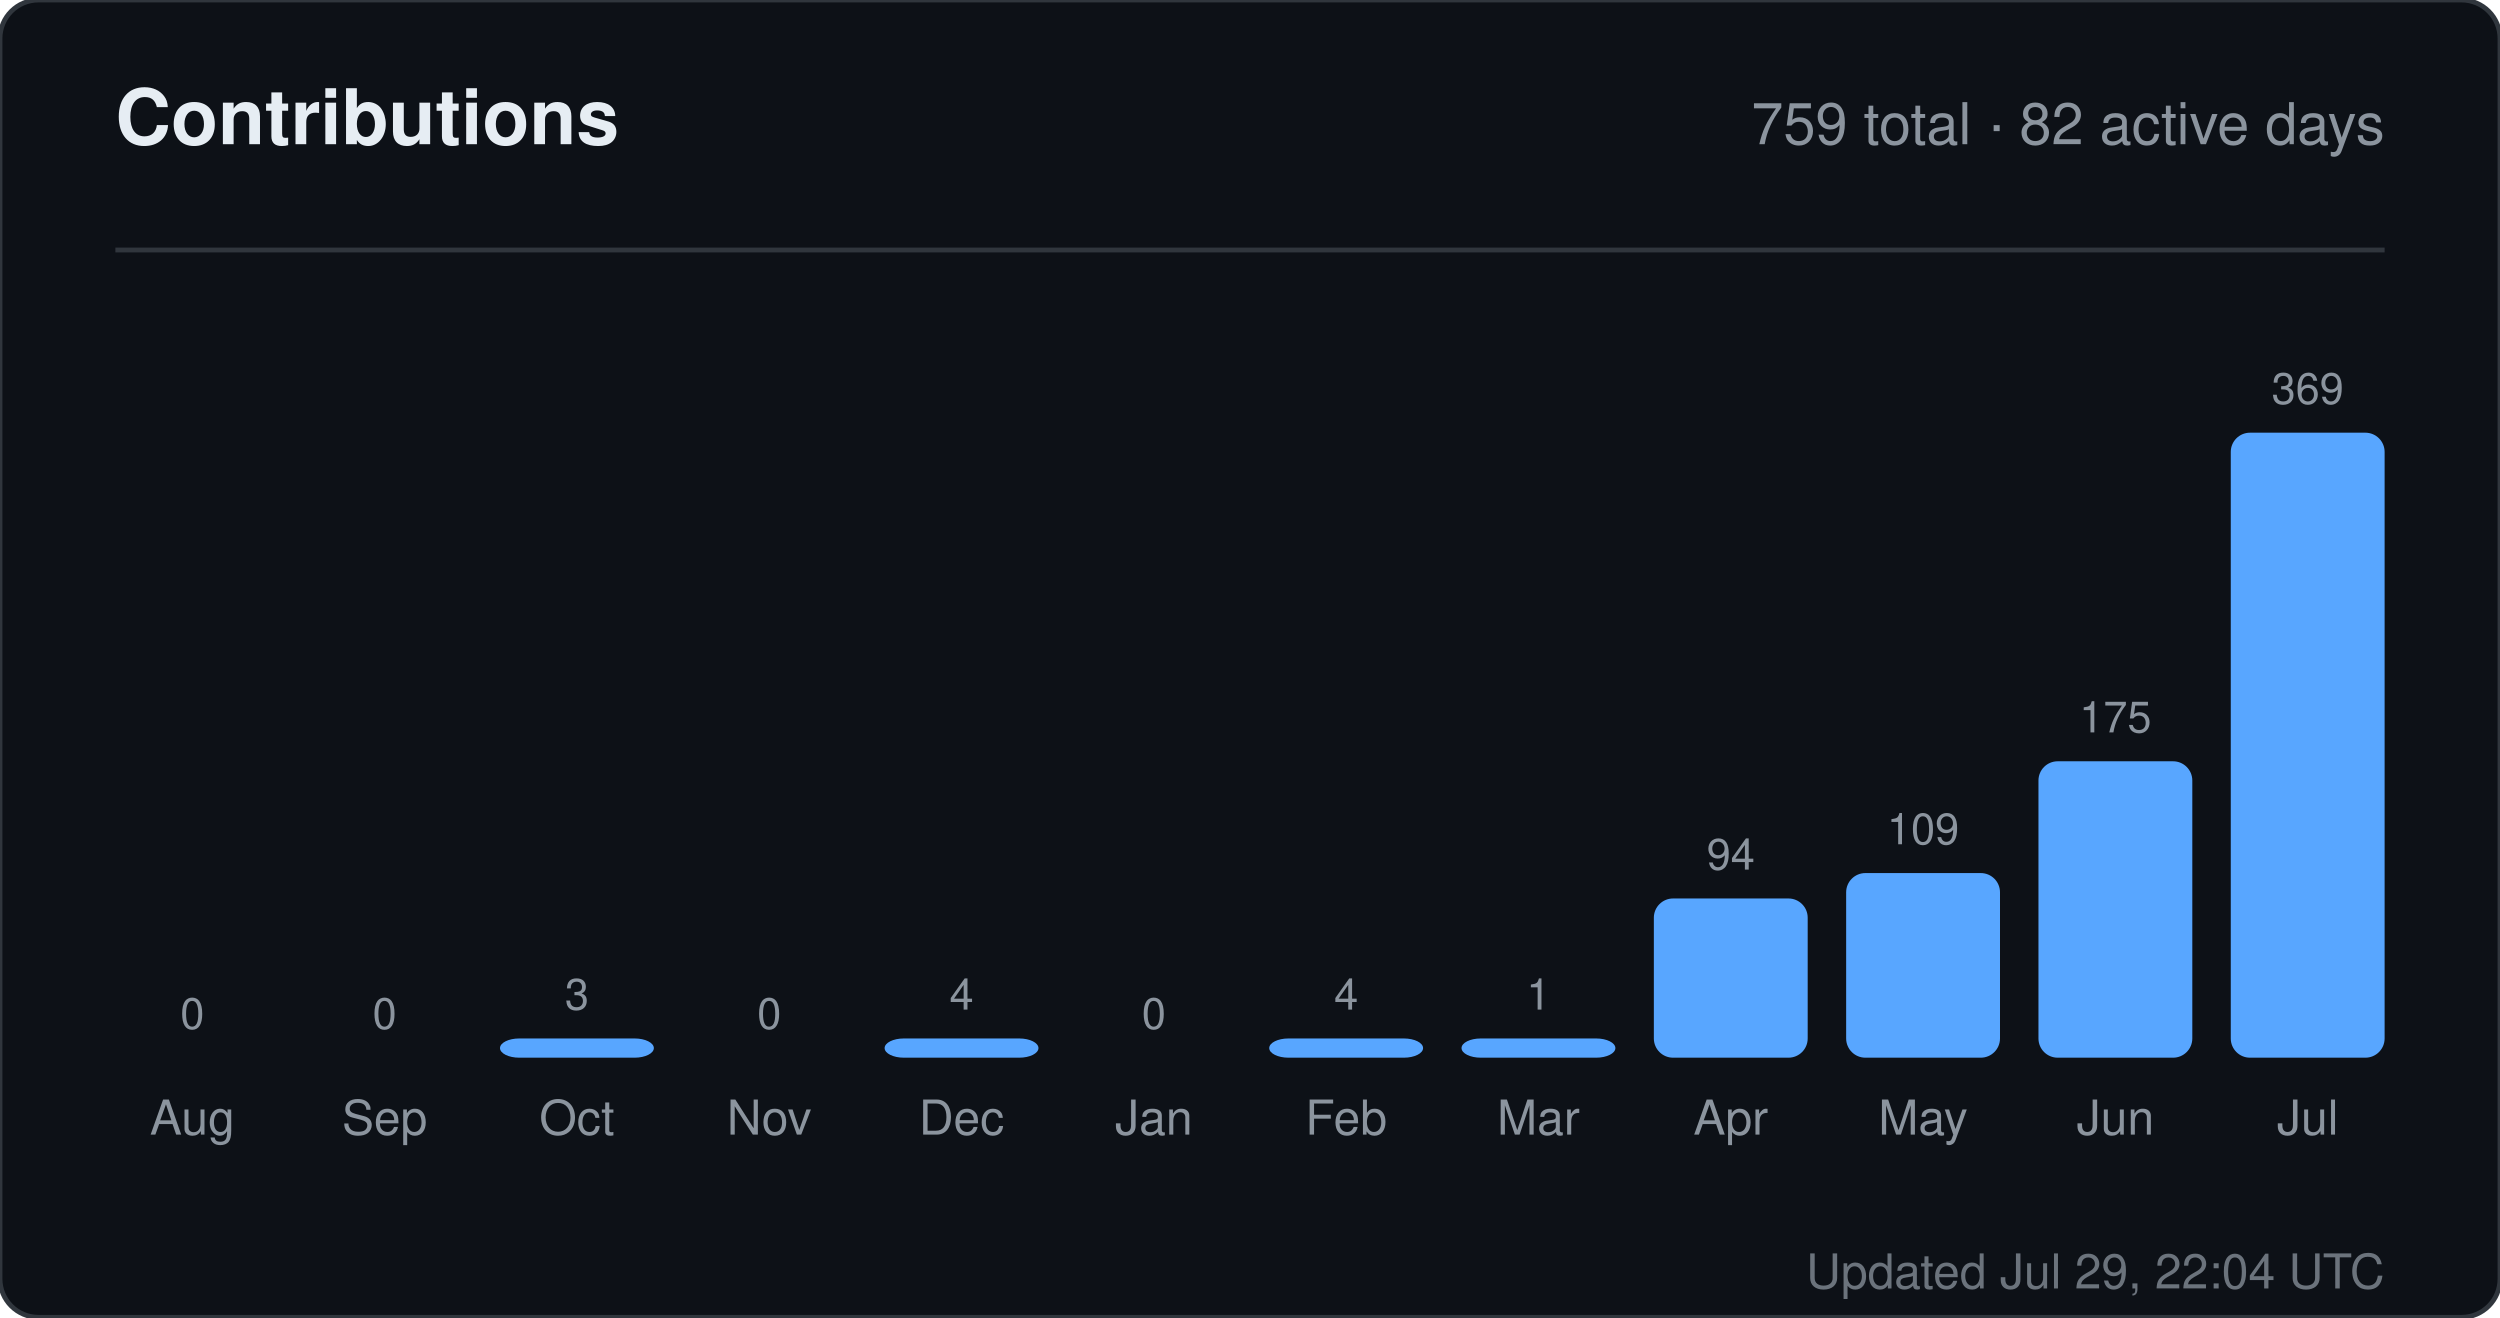
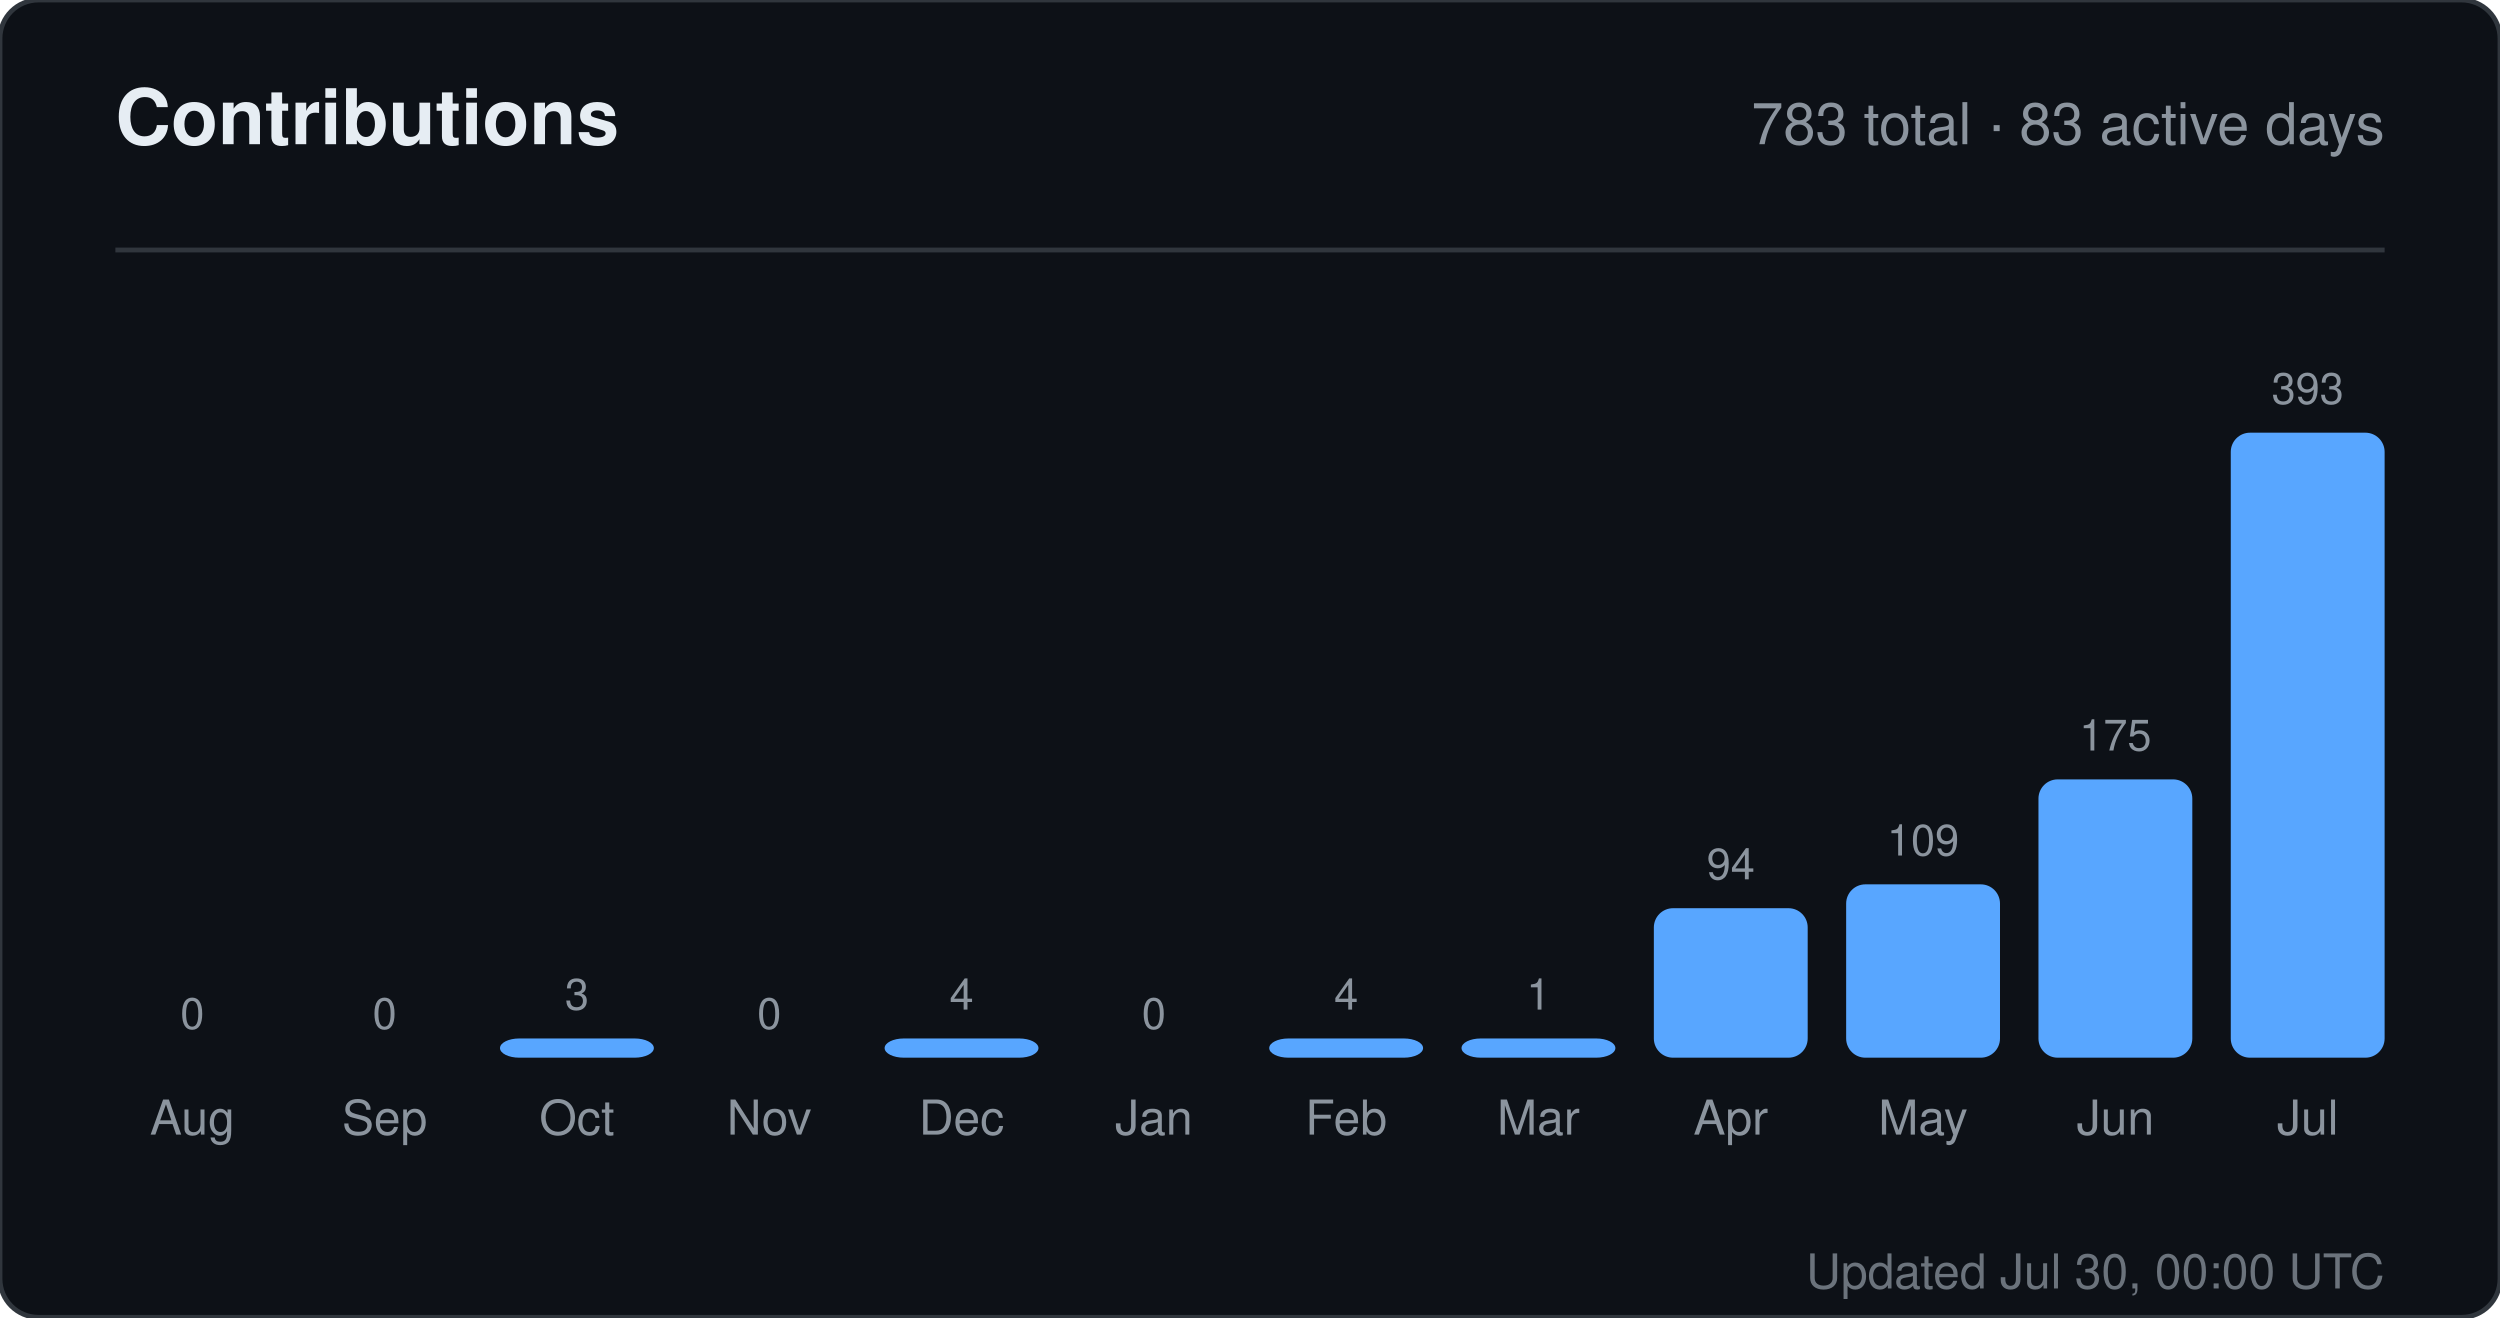
<svg xmlns="http://www.w3.org/2000/svg" width="520" height="274" viewBox="0 0 520 274" role="img" aria-label="Contributions for sandiirawan12">
  <rect width="520" height="274" rx="8" fill="#0d1117" stroke="#30363d" />
  <g font-family="-apple-system, BlinkMacSystemFont, Segoe UI, Helvetica, Arial, sans-serif">
    <text x="24" y="30" fill="#e6edf3" font-size="16" font-weight="700">Contributions</text>
-     <text x="496" y="30" fill="#8b949e" font-size="12" text-anchor="end">759 total · 82 active days</text>
+     <text x="496" y="30" fill="#8b949e" font-size="12" text-anchor="end">783 total · 83 active days</text>
    <line x1="24" y1="52" x2="496" y2="52" stroke="#30363d" />
    <text x="40" y="214" fill="#8b949e" font-size="9" text-anchor="middle">0</text>
    <rect x="24" y="220" width="32" height="0" rx="4" fill="#58a6ff" />
    <text x="40" y="236" fill="#8b949e" font-size="10" text-anchor="middle">Aug</text>
    <text x="80" y="214" fill="#8b949e" font-size="9" text-anchor="middle">0</text>
    <rect x="64" y="220" width="32" height="0" rx="4" fill="#58a6ff" />
    <text x="80" y="236" fill="#8b949e" font-size="10" text-anchor="middle">Sep</text>
    <text x="120" y="210" fill="#8b949e" font-size="9" text-anchor="middle">3</text>
    <rect x="104" y="216" width="32" height="4" rx="4" fill="#58a6ff" />
    <text x="120" y="236" fill="#8b949e" font-size="10" text-anchor="middle">Oct</text>
    <text x="160" y="214" fill="#8b949e" font-size="9" text-anchor="middle">0</text>
    <rect x="144" y="220" width="32" height="0" rx="4" fill="#58a6ff" />
    <text x="160" y="236" fill="#8b949e" font-size="10" text-anchor="middle">Nov</text>
    <text x="200" y="210" fill="#8b949e" font-size="9" text-anchor="middle">4</text>
    <rect x="184" y="216" width="32" height="4" rx="4" fill="#58a6ff" />
    <text x="200" y="236" fill="#8b949e" font-size="10" text-anchor="middle">Dec</text>
    <text x="240" y="214" fill="#8b949e" font-size="9" text-anchor="middle">0</text>
    <rect x="224" y="220" width="32" height="0" rx="4" fill="#58a6ff" />
    <text x="240" y="236" fill="#8b949e" font-size="10" text-anchor="middle">Jan</text>
    <text x="280" y="210" fill="#8b949e" font-size="9" text-anchor="middle">4</text>
    <rect x="264" y="216" width="32" height="4" rx="4" fill="#58a6ff" />
    <text x="280" y="236" fill="#8b949e" font-size="10" text-anchor="middle">Feb</text>
    <text x="320" y="210" fill="#8b949e" font-size="9" text-anchor="middle">1</text>
    <rect x="304" y="216" width="32" height="4" rx="4" fill="#58a6ff" />
    <text x="320" y="236" fill="#8b949e" font-size="10" text-anchor="middle">Mar</text>
-     <text x="360" y="180.883" fill="#8b949e" font-size="9" text-anchor="middle">94</text>
-     <rect x="344" y="186.883" width="32" height="33.117" rx="4" fill="#58a6ff" />
+     <text x="360" y="182.906" fill="#8b949e" font-size="9" text-anchor="middle">94</text>
+     <rect x="344" y="188.906" width="32" height="31.094" rx="4" fill="#58a6ff" />
    <text x="360" y="236" fill="#8b949e" font-size="10" text-anchor="middle">Apr</text>
-     <text x="400" y="175.599" fill="#8b949e" font-size="9" text-anchor="middle">109</text>
-     <rect x="384" y="181.599" width="32" height="38.401" rx="4" fill="#58a6ff" />
+     <text x="400" y="177.944" fill="#8b949e" font-size="9" text-anchor="middle">109</text>
+     <rect x="384" y="183.944" width="32" height="36.056" rx="4" fill="#58a6ff" />
    <text x="400" y="236" fill="#8b949e" font-size="10" text-anchor="middle">May</text>
-     <text x="440" y="152.347" fill="#8b949e" font-size="9" text-anchor="middle">175</text>
-     <rect x="424" y="158.347" width="32" height="61.653" rx="4" fill="#58a6ff" />
+     <text x="440" y="156.112" fill="#8b949e" font-size="9" text-anchor="middle">175</text>
+     <rect x="424" y="162.112" width="32" height="57.888" rx="4" fill="#58a6ff" />
    <text x="440" y="236" fill="#8b949e" font-size="10" text-anchor="middle">Jun</text>
-     <text x="480" y="84" fill="#8b949e" font-size="9" text-anchor="middle">369</text>
+     <text x="480" y="84" fill="#8b949e" font-size="9" text-anchor="middle">393</text>
    <rect x="464" y="90" width="32" height="130" rx="4" fill="#58a6ff" />
    <text x="480" y="236" fill="#8b949e" font-size="10" text-anchor="middle">Jul</text>
-     <text x="496" y="268" fill="#8b949e" font-size="10" text-anchor="end" opacity="0.75">Updated Jul 29, 22:04 UTC</text>
+     <text x="496" y="268" fill="#8b949e" font-size="10" text-anchor="end" opacity="0.75">Updated Jul 30, 00:00 UTC</text>
  </g>
</svg>
